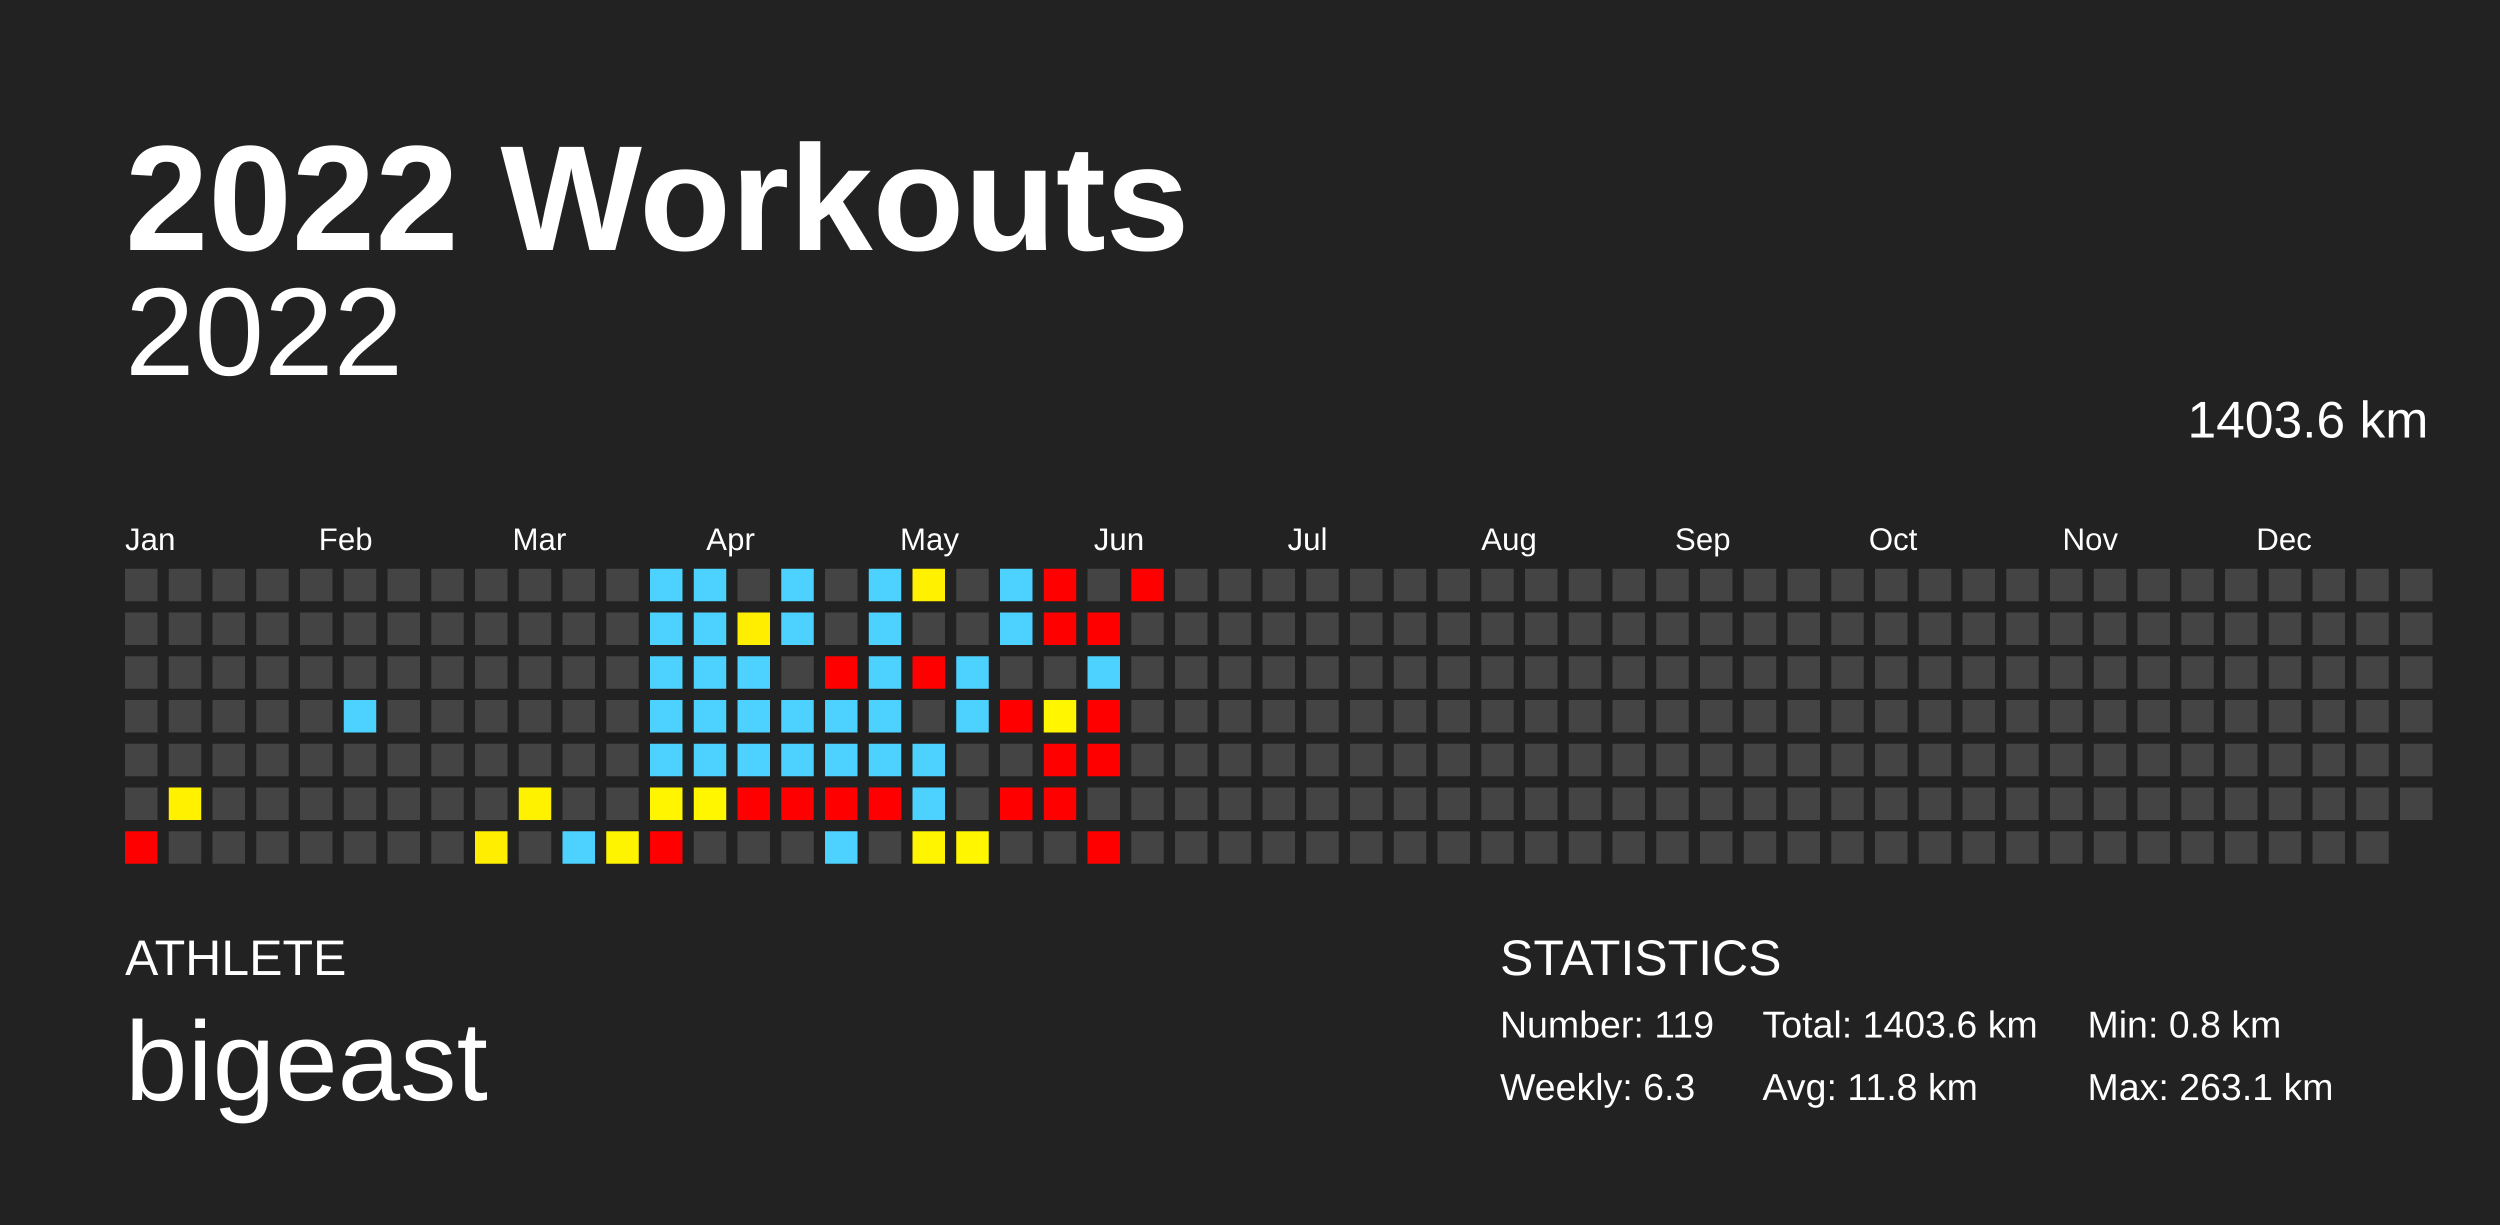
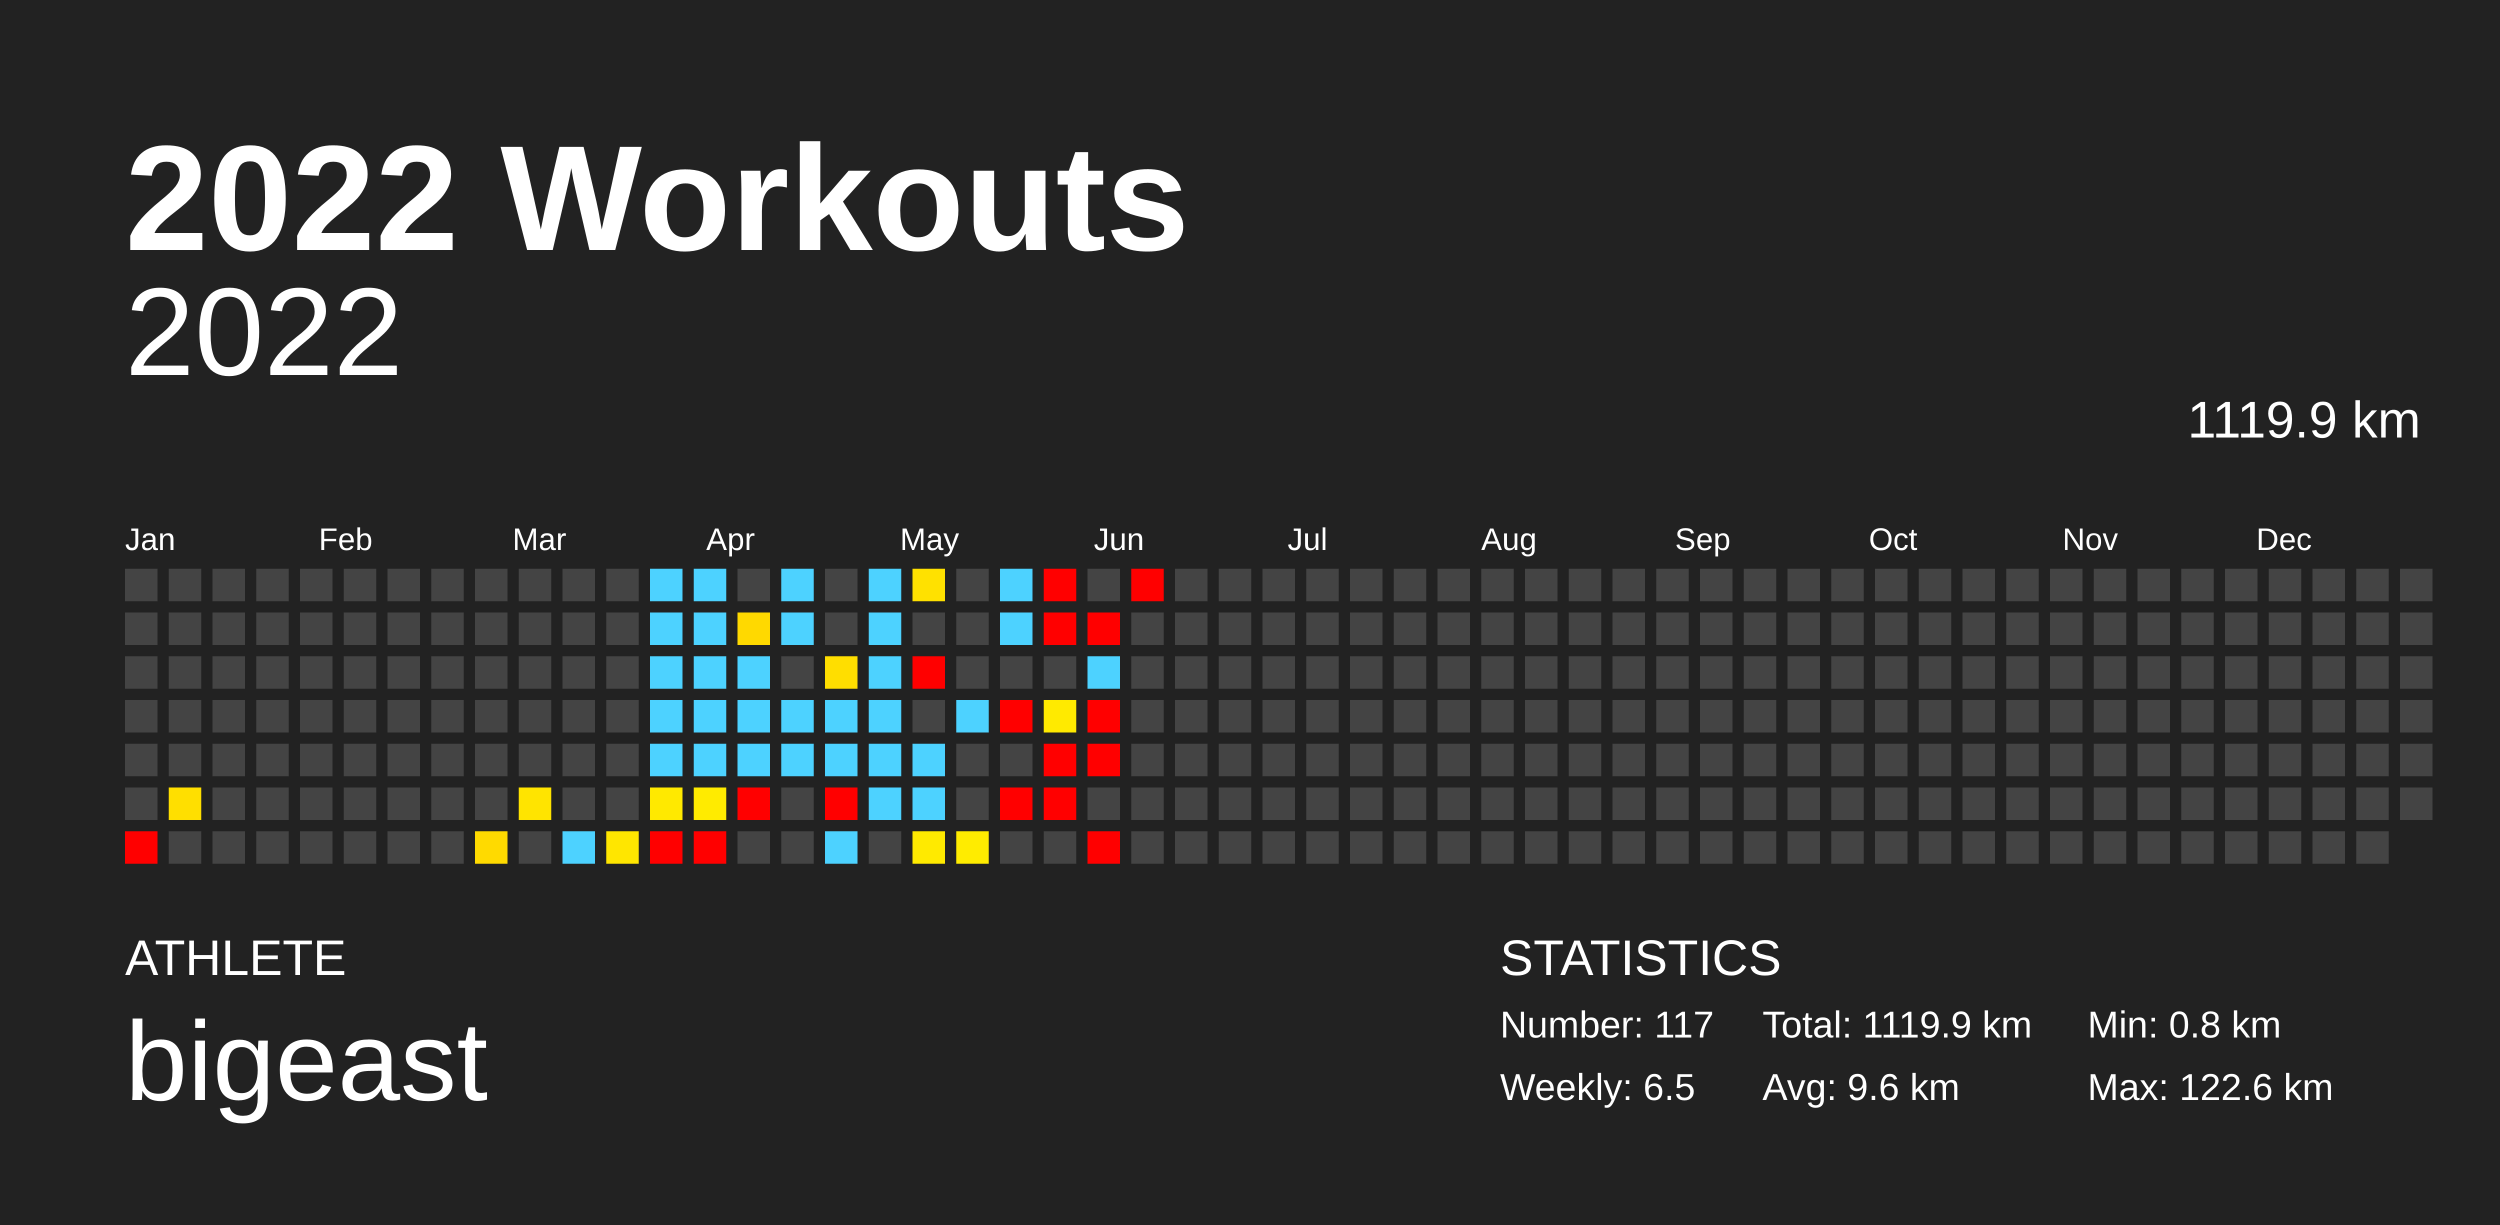
<svg xmlns="http://www.w3.org/2000/svg" baseProfile="full" height="98mm" version="1.1" viewBox="0,0,200,98" width="200mm">
  <defs />
  <rect fill="#222222" height="98" width="200" x="0" y="0" />
  <text fill="#FFFFFF" style="font-size:12px; font-family:Arial; font-weight:bold;" x="10" y="20">2022 Workouts</text>
  <text fill="#FFFFFF" style="font-size:4px; font-family:Arial" x="10" y="78">ATHLETE</text>
  <text fill="#FFFFFF" style="font-size:9px; font-family:Arial" x="10" y="88">bigeast</text>
  <text fill="#FFFFFF" style="font-size:4px; font-family:Arial" x="120" y="78">STATISTICS</text>
-   <text fill="#FFFFFF" style="font-size:3px; font-family:Arial" x="120" y="83">Number: 119</text>
-   <text fill="#FFFFFF" style="font-size:3px; font-family:Arial" x="120" y="88">Weekly: 6.3</text>
-   <text fill="#FFFFFF" style="font-size:3px; font-family:Arial" x="141" y="83">Total: 1403.6 km</text>
-   <text fill="#FFFFFF" style="font-size:3px; font-family:Arial" x="141" y="88">Avg: 11.8 km</text>
+   <text fill="#FFFFFF" style="font-size:3px; font-family:Arial" x="120" y="83">Number: 117</text>
+   <text fill="#FFFFFF" style="font-size:3px; font-family:Arial" x="120" y="88">Weekly: 6.5</text>
+   <text fill="#FFFFFF" style="font-size:3px; font-family:Arial" x="141" y="83">Total: 1119.9 km</text>
+   <text fill="#FFFFFF" style="font-size:3px; font-family:Arial" x="141" y="88">Avg: 9.6 km</text>
  <text fill="#FFFFFF" style="font-size:3px; font-family:Arial" x="167" y="83">Min: 0.8 km</text>
-   <text fill="#FFFFFF" style="font-size:3px; font-family:Arial" x="167" y="88">Max: 263.1 km</text>
+   <text fill="#FFFFFF" style="font-size:3px; font-family:Arial" x="167" y="88">Max: 122.6 km</text>
  <text alignment-baseline="hanging" fill="#FFFFFF" style="font-size:10.0px; font-family:Arial;" x="10" y="30">2022</text>
-   <text alignment-baseline="hanging" fill="#FFFFFF" style="font-size:4.125px; font-family:Arial;" x="175" y="35">1403.6 km</text>
+   <text alignment-baseline="hanging" fill="#FFFFFF" style="font-size:4.125px; font-family:Arial;" x="175" y="35">1119.9 km</text>
  <text fill="#FFFFFF" style="font-size:2.5px; font-family:Arial" x="10.0" y="44">Jan</text>
  <text fill="#FFFFFF" style="font-size:2.5px; font-family:Arial" x="25.5" y="44">Feb</text>
  <text fill="#FFFFFF" style="font-size:2.5px; font-family:Arial" x="41.0" y="44">Mar</text>
  <text fill="#FFFFFF" style="font-size:2.5px; font-family:Arial" x="56.5" y="44">Apr</text>
  <text fill="#FFFFFF" style="font-size:2.5px; font-family:Arial" x="72.0" y="44">May</text>
  <text fill="#FFFFFF" style="font-size:2.5px; font-family:Arial" x="87.5" y="44">Jun</text>
  <text fill="#FFFFFF" style="font-size:2.5px; font-family:Arial" x="103.0" y="44">Jul</text>
  <text fill="#FFFFFF" style="font-size:2.5px; font-family:Arial" x="118.5" y="44">Aug</text>
  <text fill="#FFFFFF" style="font-size:2.5px; font-family:Arial" x="134.0" y="44">Sep</text>
  <text fill="#FFFFFF" style="font-size:2.5px; font-family:Arial" x="149.5" y="44">Oct</text>
  <text fill="#FFFFFF" style="font-size:2.5px; font-family:Arial" x="165.0" y="44">Nov</text>
  <text fill="#FFFFFF" style="font-size:2.5px; font-family:Arial" x="180.5" y="44">Dec</text>
  <rect fill="#444444" height="2.6" width="2.6" x="10.0" y="45.5" />
  <rect fill="#444444" height="2.6" width="2.6" x="10.0" y="49.0" />
  <rect fill="#444444" height="2.6" width="2.6" x="10.0" y="52.5" />
  <rect fill="#444444" height="2.6" width="2.6" x="10.0" y="56.0" />
  <rect fill="#444444" height="2.6" width="2.6" x="10.0" y="59.5" />
  <rect fill="#444444" height="2.6" width="2.6" x="10.0" y="63.0" />
  <rect fill="red" height="2.6" width="2.6" x="10.0" y="66.5" />
  <rect fill="#444444" height="2.6" width="2.6" x="13.5" y="45.5" />
  <rect fill="#444444" height="2.6" width="2.6" x="13.5" y="49.0" />
  <rect fill="#444444" height="2.6" width="2.6" x="13.5" y="52.5" />
  <rect fill="#444444" height="2.6" width="2.6" x="13.5" y="56.0" />
  <rect fill="#444444" height="2.6" width="2.6" x="13.5" y="59.5" />
-   <rect fill="#fff100" height="2.6" width="2.6" x="13.5" y="63.0" />
+   <rect fill="#ffdf00" height="2.6" width="2.6" x="13.5" y="63.0" />
  <rect fill="#444444" height="2.6" width="2.6" x="13.5" y="66.5" />
  <rect fill="#444444" height="2.6" width="2.6" x="17.0" y="45.5" />
  <rect fill="#444444" height="2.6" width="2.6" x="17.0" y="49.0" />
  <rect fill="#444444" height="2.6" width="2.6" x="17.0" y="52.5" />
  <rect fill="#444444" height="2.6" width="2.6" x="17.0" y="56.0" />
  <rect fill="#444444" height="2.6" width="2.6" x="17.0" y="59.5" />
  <rect fill="#444444" height="2.6" width="2.6" x="17.0" y="63.0" />
  <rect fill="#444444" height="2.6" width="2.6" x="17.0" y="66.5" />
  <rect fill="#444444" height="2.6" width="2.6" x="20.5" y="45.5" />
  <rect fill="#444444" height="2.6" width="2.6" x="20.5" y="49.0" />
  <rect fill="#444444" height="2.6" width="2.6" x="20.5" y="52.5" />
  <rect fill="#444444" height="2.6" width="2.6" x="20.5" y="56.0" />
  <rect fill="#444444" height="2.6" width="2.6" x="20.5" y="59.5" />
  <rect fill="#444444" height="2.6" width="2.6" x="20.5" y="63.0" />
  <rect fill="#444444" height="2.6" width="2.6" x="20.5" y="66.5" />
  <rect fill="#444444" height="2.6" width="2.6" x="24.0" y="45.5" />
  <rect fill="#444444" height="2.6" width="2.6" x="24.0" y="49.0" />
  <rect fill="#444444" height="2.6" width="2.6" x="24.0" y="52.5" />
  <rect fill="#444444" height="2.6" width="2.6" x="24.0" y="56.0" />
  <rect fill="#444444" height="2.6" width="2.6" x="24.0" y="59.5" />
  <rect fill="#444444" height="2.6" width="2.6" x="24.0" y="63.0" />
  <rect fill="#444444" height="2.6" width="2.6" x="24.0" y="66.5" />
  <rect fill="#444444" height="2.6" width="2.6" x="27.5" y="45.5" />
  <rect fill="#444444" height="2.6" width="2.6" x="27.5" y="49.0" />
  <rect fill="#444444" height="2.6" width="2.6" x="27.5" y="52.5" />
-   <rect fill="#4dd2ff" height="2.6" width="2.6" x="27.5" y="56.0" />
+   <rect fill="#444444" height="2.6" width="2.6" x="27.5" y="56.0" />
  <rect fill="#444444" height="2.6" width="2.6" x="27.5" y="59.5" />
  <rect fill="#444444" height="2.6" width="2.6" x="27.5" y="63.0" />
  <rect fill="#444444" height="2.6" width="2.6" x="27.5" y="66.5" />
  <rect fill="#444444" height="2.6" width="2.6" x="31.0" y="45.5" />
  <rect fill="#444444" height="2.6" width="2.6" x="31.0" y="49.0" />
  <rect fill="#444444" height="2.6" width="2.6" x="31.0" y="52.5" />
  <rect fill="#444444" height="2.6" width="2.6" x="31.0" y="56.0" />
  <rect fill="#444444" height="2.6" width="2.6" x="31.0" y="59.5" />
  <rect fill="#444444" height="2.6" width="2.6" x="31.0" y="63.0" />
  <rect fill="#444444" height="2.6" width="2.6" x="31.0" y="66.5" />
  <rect fill="#444444" height="2.6" width="2.6" x="34.5" y="45.5" />
  <rect fill="#444444" height="2.6" width="2.6" x="34.5" y="49.0" />
  <rect fill="#444444" height="2.6" width="2.6" x="34.5" y="52.5" />
  <rect fill="#444444" height="2.6" width="2.6" x="34.5" y="56.0" />
  <rect fill="#444444" height="2.6" width="2.6" x="34.5" y="59.5" />
  <rect fill="#444444" height="2.6" width="2.6" x="34.5" y="63.0" />
  <rect fill="#444444" height="2.6" width="2.6" x="34.5" y="66.5" />
  <rect fill="#444444" height="2.6" width="2.6" x="38.0" y="45.5" />
  <rect fill="#444444" height="2.6" width="2.6" x="38.0" y="49.0" />
  <rect fill="#444444" height="2.6" width="2.6" x="38.0" y="52.5" />
  <rect fill="#444444" height="2.6" width="2.6" x="38.0" y="56.0" />
  <rect fill="#444444" height="2.6" width="2.6" x="38.0" y="59.5" />
  <rect fill="#444444" height="2.6" width="2.6" x="38.0" y="63.0" />
-   <rect fill="#ffee00" height="2.6" width="2.6" x="38.0" y="66.5" />
+   <rect fill="#ffda00" height="2.6" width="2.6" x="38.0" y="66.5" />
  <rect fill="#444444" height="2.6" width="2.6" x="41.5" y="45.5" />
  <rect fill="#444444" height="2.6" width="2.6" x="41.5" y="49.0" />
  <rect fill="#444444" height="2.6" width="2.6" x="41.5" y="52.5" />
  <rect fill="#444444" height="2.6" width="2.6" x="41.5" y="56.0" />
  <rect fill="#444444" height="2.6" width="2.6" x="41.5" y="59.5" />
-   <rect fill="#fff200" height="2.6" width="2.6" x="41.5" y="63.0" />
+   <rect fill="#ffe400" height="2.6" width="2.6" x="41.5" y="63.0" />
  <rect fill="#444444" height="2.6" width="2.6" x="41.5" y="66.5" />
  <rect fill="#444444" height="2.6" width="2.6" x="45.0" y="45.5" />
  <rect fill="#444444" height="2.6" width="2.6" x="45.0" y="49.0" />
  <rect fill="#444444" height="2.6" width="2.6" x="45.0" y="52.5" />
  <rect fill="#444444" height="2.6" width="2.6" x="45.0" y="56.0" />
  <rect fill="#444444" height="2.6" width="2.6" x="45.0" y="59.5" />
  <rect fill="#444444" height="2.6" width="2.6" x="45.0" y="63.0" />
  <rect fill="#4dd2ff" height="2.6" width="2.6" x="45.0" y="66.5" />
  <rect fill="#444444" height="2.6" width="2.6" x="48.5" y="45.5" />
  <rect fill="#444444" height="2.6" width="2.6" x="48.5" y="49.0" />
  <rect fill="#444444" height="2.6" width="2.6" x="48.5" y="52.5" />
  <rect fill="#444444" height="2.6" width="2.6" x="48.5" y="56.0" />
  <rect fill="#444444" height="2.6" width="2.6" x="48.5" y="59.5" />
  <rect fill="#444444" height="2.6" width="2.6" x="48.5" y="63.0" />
-   <rect fill="#fff400" height="2.6" width="2.6" x="48.5" y="66.5" />
+   <rect fill="#ffe600" height="2.6" width="2.6" x="48.5" y="66.5" />
  <rect fill="#4dd2ff" height="2.6" width="2.6" x="52.0" y="45.5" />
  <rect fill="#4dd2ff" height="2.6" width="2.6" x="52.0" y="49.0" />
  <rect fill="#4dd2ff" height="2.6" width="2.6" x="52.0" y="52.5" />
  <rect fill="#4dd2ff" height="2.6" width="2.6" x="52.0" y="56.0" />
  <rect fill="#4dd2ff" height="2.6" width="2.6" x="52.0" y="59.5" />
-   <rect fill="#fff500" height="2.6" width="2.6" x="52.0" y="63.0" />
+   <rect fill="#ffe900" height="2.6" width="2.6" x="52.0" y="63.0" />
  <rect fill="red" height="2.6" width="2.6" x="52.0" y="66.5" />
  <rect fill="#4dd2ff" height="2.6" width="2.6" x="55.5" y="45.5" />
  <rect fill="#4dd2ff" height="2.6" width="2.6" x="55.5" y="49.0" />
  <rect fill="#4dd2ff" height="2.6" width="2.6" x="55.5" y="52.5" />
  <rect fill="#4dd2ff" height="2.6" width="2.6" x="55.5" y="56.0" />
  <rect fill="#4dd2ff" height="2.6" width="2.6" x="55.5" y="59.5" />
-   <rect fill="#fff600" height="2.6" width="2.6" x="55.5" y="63.0" />
-   <rect fill="#444444" height="2.6" width="2.6" x="55.5" y="66.5" />
+   <rect fill="#ffeb00" height="2.6" width="2.6" x="55.5" y="63.0" />
+   <rect fill="red" height="2.6" width="2.6" x="55.5" y="66.5" />
  <rect fill="#444444" height="2.6" width="2.6" x="59.0" y="45.5" />
-   <rect fill="#ffee00" height="2.6" width="2.6" x="59.0" y="49.0" />
+   <rect fill="#ffd900" height="2.6" width="2.6" x="59.0" y="49.0" />
  <rect fill="#4dd2ff" height="2.6" width="2.6" x="59.0" y="52.5" />
  <rect fill="#4dd2ff" height="2.6" width="2.6" x="59.0" y="56.0" />
  <rect fill="#4dd2ff" height="2.6" width="2.6" x="59.0" y="59.5" />
  <rect fill="red" height="2.6" width="2.6" x="59.0" y="63.0" />
  <rect fill="#444444" height="2.6" width="2.6" x="59.0" y="66.5" />
  <rect fill="#4dd2ff" height="2.6" width="2.6" x="62.5" y="45.5" />
  <rect fill="#4dd2ff" height="2.6" width="2.6" x="62.5" y="49.0" />
  <rect fill="#444444" height="2.6" width="2.6" x="62.5" y="52.5" />
  <rect fill="#4dd2ff" height="2.6" width="2.6" x="62.5" y="56.0" />
  <rect fill="#4dd2ff" height="2.6" width="2.6" x="62.5" y="59.5" />
-   <rect fill="red" height="2.6" width="2.6" x="62.5" y="63.0" />
+   <rect fill="#444444" height="2.6" width="2.6" x="62.5" y="63.0" />
  <rect fill="#444444" height="2.6" width="2.6" x="62.5" y="66.5" />
  <rect fill="#444444" height="2.6" width="2.6" x="66.0" y="45.5" />
  <rect fill="#444444" height="2.6" width="2.6" x="66.0" y="49.0" />
-   <rect fill="red" height="2.6" width="2.6" x="66.0" y="52.5" />
+   <rect fill="#ffde00" height="2.6" width="2.6" x="66.0" y="52.5" />
  <rect fill="#4dd2ff" height="2.6" width="2.6" x="66.0" y="56.0" />
  <rect fill="#4dd2ff" height="2.6" width="2.6" x="66.0" y="59.5" />
  <rect fill="red" height="2.6" width="2.6" x="66.0" y="63.0" />
  <rect fill="#4dd2ff" height="2.6" width="2.6" x="66.0" y="66.5" />
  <rect fill="#4dd2ff" height="2.6" width="2.6" x="69.5" y="45.5" />
  <rect fill="#4dd2ff" height="2.6" width="2.6" x="69.5" y="49.0" />
  <rect fill="#4dd2ff" height="2.6" width="2.6" x="69.5" y="52.5" />
  <rect fill="#4dd2ff" height="2.6" width="2.6" x="69.5" y="56.0" />
  <rect fill="#4dd2ff" height="2.6" width="2.6" x="69.5" y="59.5" />
-   <rect fill="red" height="2.6" width="2.6" x="69.5" y="63.0" />
+   <rect fill="#4dd2ff" height="2.6" width="2.6" x="69.5" y="63.0" />
  <rect fill="#444444" height="2.6" width="2.6" x="69.5" y="66.5" />
-   <rect fill="#fff100" height="2.6" width="2.6" x="73.0" y="45.5" />
+   <rect fill="#ffe100" height="2.6" width="2.6" x="73.0" y="45.5" />
  <rect fill="#444444" height="2.6" width="2.6" x="73.0" y="49.0" />
  <rect fill="red" height="2.6" width="2.6" x="73.0" y="52.5" />
  <rect fill="#444444" height="2.6" width="2.6" x="73.0" y="56.0" />
  <rect fill="#4dd2ff" height="2.6" width="2.6" x="73.0" y="59.5" />
  <rect fill="#4dd2ff" height="2.6" width="2.6" x="73.0" y="63.0" />
-   <rect fill="#fff500" height="2.6" width="2.6" x="73.0" y="66.5" />
+   <rect fill="#ffea00" height="2.6" width="2.6" x="73.0" y="66.5" />
  <rect fill="#444444" height="2.6" width="2.6" x="76.5" y="45.5" />
  <rect fill="#444444" height="2.6" width="2.6" x="76.5" y="49.0" />
-   <rect fill="#4dd2ff" height="2.6" width="2.6" x="76.5" y="52.5" />
+   <rect fill="#444444" height="2.6" width="2.6" x="76.5" y="52.5" />
  <rect fill="#4dd2ff" height="2.6" width="2.6" x="76.5" y="56.0" />
  <rect fill="#444444" height="2.6" width="2.6" x="76.5" y="59.5" />
  <rect fill="#444444" height="2.6" width="2.6" x="76.5" y="63.0" />
-   <rect fill="#fff600" height="2.6" width="2.6" x="76.5" y="66.5" />
+   <rect fill="#ffec00" height="2.6" width="2.6" x="76.5" y="66.5" />
  <rect fill="#4dd2ff" height="2.6" width="2.6" x="80.0" y="45.5" />
  <rect fill="#4dd2ff" height="2.6" width="2.6" x="80.0" y="49.0" />
  <rect fill="#444444" height="2.6" width="2.6" x="80.0" y="52.5" />
  <rect fill="red" height="2.6" width="2.6" x="80.0" y="56.0" />
  <rect fill="#444444" height="2.6" width="2.6" x="80.0" y="59.5" />
  <rect fill="red" height="2.6" width="2.6" x="80.0" y="63.0" />
  <rect fill="#444444" height="2.6" width="2.6" x="80.0" y="66.5" />
  <rect fill="red" height="2.6" width="2.6" x="83.5" y="45.5" />
  <rect fill="red" height="2.6" width="2.6" x="83.5" y="49.0" />
  <rect fill="#444444" height="2.6" width="2.6" x="83.5" y="52.5" />
-   <rect fill="#fff600" height="2.6" width="2.6" x="83.5" y="56.0" />
+   <rect fill="#ffea00" height="2.6" width="2.6" x="83.5" y="56.0" />
  <rect fill="red" height="2.6" width="2.6" x="83.5" y="59.5" />
  <rect fill="red" height="2.6" width="2.6" x="83.5" y="63.0" />
  <rect fill="#444444" height="2.6" width="2.6" x="83.5" y="66.5" />
  <rect fill="#444444" height="2.6" width="2.6" x="87.0" y="45.5" />
  <rect fill="red" height="2.6" width="2.6" x="87.0" y="49.0" />
  <rect fill="#4dd2ff" height="2.6" width="2.6" x="87.0" y="52.5" />
  <rect fill="red" height="2.6" width="2.6" x="87.0" y="56.0" />
  <rect fill="red" height="2.6" width="2.6" x="87.0" y="59.5" />
  <rect fill="#444444" height="2.6" width="2.6" x="87.0" y="63.0" />
  <rect fill="red" height="2.6" width="2.6" x="87.0" y="66.5" />
  <rect fill="red" height="2.6" width="2.6" x="90.5" y="45.5" />
  <rect fill="#444444" height="2.6" width="2.6" x="90.5" y="49.0" />
  <rect fill="#444444" height="2.6" width="2.6" x="90.5" y="52.5" />
  <rect fill="#444444" height="2.6" width="2.6" x="90.5" y="56.0" />
  <rect fill="#444444" height="2.6" width="2.6" x="90.5" y="59.5" />
  <rect fill="#444444" height="2.6" width="2.6" x="90.5" y="63.0" />
  <rect fill="#444444" height="2.6" width="2.6" x="90.5" y="66.5" />
  <rect fill="#444444" height="2.6" width="2.6" x="94.0" y="45.5" />
  <rect fill="#444444" height="2.6" width="2.6" x="94.0" y="49.0" />
  <rect fill="#444444" height="2.6" width="2.6" x="94.0" y="52.5" />
  <rect fill="#444444" height="2.6" width="2.6" x="94.0" y="56.0" />
  <rect fill="#444444" height="2.6" width="2.6" x="94.0" y="59.5" />
  <rect fill="#444444" height="2.6" width="2.6" x="94.0" y="63.0" />
  <rect fill="#444444" height="2.6" width="2.6" x="94.0" y="66.5" />
  <rect fill="#444444" height="2.6" width="2.6" x="97.5" y="45.5" />
  <rect fill="#444444" height="2.6" width="2.6" x="97.5" y="49.0" />
  <rect fill="#444444" height="2.6" width="2.6" x="97.5" y="52.5" />
  <rect fill="#444444" height="2.6" width="2.6" x="97.5" y="56.0" />
  <rect fill="#444444" height="2.6" width="2.6" x="97.5" y="59.5" />
  <rect fill="#444444" height="2.6" width="2.6" x="97.5" y="63.0" />
  <rect fill="#444444" height="2.6" width="2.6" x="97.5" y="66.5" />
  <rect fill="#444444" height="2.6" width="2.6" x="101.0" y="45.5" />
  <rect fill="#444444" height="2.6" width="2.6" x="101.0" y="49.0" />
  <rect fill="#444444" height="2.6" width="2.6" x="101.0" y="52.5" />
  <rect fill="#444444" height="2.6" width="2.6" x="101.0" y="56.0" />
  <rect fill="#444444" height="2.6" width="2.6" x="101.0" y="59.5" />
  <rect fill="#444444" height="2.6" width="2.6" x="101.0" y="63.0" />
  <rect fill="#444444" height="2.6" width="2.6" x="101.0" y="66.5" />
  <rect fill="#444444" height="2.6" width="2.6" x="104.5" y="45.5" />
  <rect fill="#444444" height="2.6" width="2.6" x="104.5" y="49.0" />
  <rect fill="#444444" height="2.6" width="2.6" x="104.5" y="52.5" />
  <rect fill="#444444" height="2.6" width="2.6" x="104.5" y="56.0" />
  <rect fill="#444444" height="2.6" width="2.6" x="104.5" y="59.5" />
  <rect fill="#444444" height="2.6" width="2.6" x="104.5" y="63.0" />
  <rect fill="#444444" height="2.6" width="2.6" x="104.5" y="66.5" />
  <rect fill="#444444" height="2.6" width="2.6" x="108.0" y="45.5" />
  <rect fill="#444444" height="2.6" width="2.6" x="108.0" y="49.0" />
  <rect fill="#444444" height="2.6" width="2.6" x="108.0" y="52.5" />
  <rect fill="#444444" height="2.6" width="2.6" x="108.0" y="56.0" />
  <rect fill="#444444" height="2.6" width="2.6" x="108.0" y="59.5" />
  <rect fill="#444444" height="2.6" width="2.6" x="108.0" y="63.0" />
  <rect fill="#444444" height="2.6" width="2.6" x="108.0" y="66.5" />
  <rect fill="#444444" height="2.6" width="2.6" x="111.5" y="45.5" />
  <rect fill="#444444" height="2.6" width="2.6" x="111.5" y="49.0" />
  <rect fill="#444444" height="2.6" width="2.6" x="111.5" y="52.5" />
  <rect fill="#444444" height="2.6" width="2.6" x="111.5" y="56.0" />
  <rect fill="#444444" height="2.6" width="2.6" x="111.5" y="59.5" />
  <rect fill="#444444" height="2.6" width="2.6" x="111.5" y="63.0" />
  <rect fill="#444444" height="2.6" width="2.6" x="111.5" y="66.5" />
  <rect fill="#444444" height="2.6" width="2.6" x="115.0" y="45.5" />
  <rect fill="#444444" height="2.6" width="2.6" x="115.0" y="49.0" />
  <rect fill="#444444" height="2.6" width="2.6" x="115.0" y="52.5" />
  <rect fill="#444444" height="2.6" width="2.6" x="115.0" y="56.0" />
  <rect fill="#444444" height="2.6" width="2.6" x="115.0" y="59.5" />
  <rect fill="#444444" height="2.6" width="2.6" x="115.0" y="63.0" />
  <rect fill="#444444" height="2.6" width="2.6" x="115.0" y="66.5" />
  <rect fill="#444444" height="2.6" width="2.6" x="118.5" y="45.5" />
  <rect fill="#444444" height="2.6" width="2.6" x="118.5" y="49.0" />
  <rect fill="#444444" height="2.6" width="2.6" x="118.5" y="52.5" />
  <rect fill="#444444" height="2.6" width="2.6" x="118.5" y="56.0" />
  <rect fill="#444444" height="2.6" width="2.6" x="118.5" y="59.5" />
  <rect fill="#444444" height="2.6" width="2.6" x="118.5" y="63.0" />
  <rect fill="#444444" height="2.6" width="2.6" x="118.5" y="66.5" />
  <rect fill="#444444" height="2.6" width="2.6" x="122.0" y="45.5" />
  <rect fill="#444444" height="2.6" width="2.6" x="122.0" y="49.0" />
  <rect fill="#444444" height="2.6" width="2.6" x="122.0" y="52.5" />
  <rect fill="#444444" height="2.6" width="2.6" x="122.0" y="56.0" />
  <rect fill="#444444" height="2.6" width="2.6" x="122.0" y="59.5" />
  <rect fill="#444444" height="2.6" width="2.6" x="122.0" y="63.0" />
  <rect fill="#444444" height="2.6" width="2.6" x="122.0" y="66.5" />
  <rect fill="#444444" height="2.6" width="2.6" x="125.5" y="45.5" />
  <rect fill="#444444" height="2.6" width="2.6" x="125.5" y="49.0" />
  <rect fill="#444444" height="2.6" width="2.6" x="125.5" y="52.5" />
  <rect fill="#444444" height="2.6" width="2.6" x="125.5" y="56.0" />
  <rect fill="#444444" height="2.6" width="2.6" x="125.5" y="59.5" />
  <rect fill="#444444" height="2.6" width="2.6" x="125.5" y="63.0" />
  <rect fill="#444444" height="2.6" width="2.6" x="125.5" y="66.5" />
  <rect fill="#444444" height="2.6" width="2.6" x="129.0" y="45.5" />
  <rect fill="#444444" height="2.6" width="2.6" x="129.0" y="49.0" />
  <rect fill="#444444" height="2.6" width="2.6" x="129.0" y="52.5" />
  <rect fill="#444444" height="2.6" width="2.6" x="129.0" y="56.0" />
  <rect fill="#444444" height="2.6" width="2.6" x="129.0" y="59.5" />
  <rect fill="#444444" height="2.6" width="2.6" x="129.0" y="63.0" />
  <rect fill="#444444" height="2.6" width="2.6" x="129.0" y="66.5" />
  <rect fill="#444444" height="2.6" width="2.6" x="132.5" y="45.5" />
  <rect fill="#444444" height="2.6" width="2.6" x="132.5" y="49.0" />
  <rect fill="#444444" height="2.6" width="2.6" x="132.5" y="52.5" />
  <rect fill="#444444" height="2.6" width="2.6" x="132.5" y="56.0" />
  <rect fill="#444444" height="2.6" width="2.6" x="132.5" y="59.5" />
  <rect fill="#444444" height="2.6" width="2.6" x="132.5" y="63.0" />
  <rect fill="#444444" height="2.6" width="2.6" x="132.5" y="66.5" />
  <rect fill="#444444" height="2.6" width="2.6" x="136.0" y="45.5" />
  <rect fill="#444444" height="2.6" width="2.6" x="136.0" y="49.0" />
  <rect fill="#444444" height="2.6" width="2.6" x="136.0" y="52.5" />
  <rect fill="#444444" height="2.6" width="2.6" x="136.0" y="56.0" />
  <rect fill="#444444" height="2.6" width="2.6" x="136.0" y="59.5" />
  <rect fill="#444444" height="2.6" width="2.6" x="136.0" y="63.0" />
  <rect fill="#444444" height="2.6" width="2.6" x="136.0" y="66.5" />
  <rect fill="#444444" height="2.6" width="2.6" x="139.5" y="45.5" />
  <rect fill="#444444" height="2.6" width="2.6" x="139.5" y="49.0" />
  <rect fill="#444444" height="2.6" width="2.6" x="139.5" y="52.5" />
  <rect fill="#444444" height="2.6" width="2.6" x="139.5" y="56.0" />
  <rect fill="#444444" height="2.6" width="2.6" x="139.5" y="59.5" />
  <rect fill="#444444" height="2.6" width="2.6" x="139.5" y="63.0" />
  <rect fill="#444444" height="2.6" width="2.6" x="139.5" y="66.5" />
  <rect fill="#444444" height="2.6" width="2.6" x="143.0" y="45.5" />
  <rect fill="#444444" height="2.6" width="2.6" x="143.0" y="49.0" />
  <rect fill="#444444" height="2.6" width="2.6" x="143.0" y="52.5" />
  <rect fill="#444444" height="2.6" width="2.6" x="143.0" y="56.0" />
  <rect fill="#444444" height="2.6" width="2.6" x="143.0" y="59.5" />
  <rect fill="#444444" height="2.6" width="2.6" x="143.0" y="63.0" />
  <rect fill="#444444" height="2.6" width="2.6" x="143.0" y="66.5" />
  <rect fill="#444444" height="2.6" width="2.6" x="146.5" y="45.5" />
  <rect fill="#444444" height="2.6" width="2.6" x="146.5" y="49.0" />
  <rect fill="#444444" height="2.6" width="2.6" x="146.5" y="52.5" />
  <rect fill="#444444" height="2.6" width="2.6" x="146.5" y="56.0" />
  <rect fill="#444444" height="2.6" width="2.6" x="146.5" y="59.5" />
  <rect fill="#444444" height="2.6" width="2.6" x="146.5" y="63.0" />
  <rect fill="#444444" height="2.6" width="2.6" x="146.5" y="66.5" />
  <rect fill="#444444" height="2.6" width="2.6" x="150.0" y="45.5" />
  <rect fill="#444444" height="2.6" width="2.6" x="150.0" y="49.0" />
  <rect fill="#444444" height="2.6" width="2.6" x="150.0" y="52.5" />
  <rect fill="#444444" height="2.6" width="2.6" x="150.0" y="56.0" />
  <rect fill="#444444" height="2.6" width="2.6" x="150.0" y="59.5" />
  <rect fill="#444444" height="2.6" width="2.6" x="150.0" y="63.0" />
  <rect fill="#444444" height="2.6" width="2.6" x="150.0" y="66.5" />
  <rect fill="#444444" height="2.6" width="2.6" x="153.5" y="45.5" />
  <rect fill="#444444" height="2.6" width="2.6" x="153.5" y="49.0" />
  <rect fill="#444444" height="2.6" width="2.6" x="153.5" y="52.5" />
  <rect fill="#444444" height="2.6" width="2.6" x="153.5" y="56.0" />
  <rect fill="#444444" height="2.6" width="2.6" x="153.5" y="59.5" />
  <rect fill="#444444" height="2.6" width="2.6" x="153.5" y="63.0" />
  <rect fill="#444444" height="2.6" width="2.6" x="153.5" y="66.5" />
  <rect fill="#444444" height="2.6" width="2.6" x="157.0" y="45.5" />
  <rect fill="#444444" height="2.6" width="2.6" x="157.0" y="49.0" />
  <rect fill="#444444" height="2.6" width="2.6" x="157.0" y="52.5" />
  <rect fill="#444444" height="2.6" width="2.6" x="157.0" y="56.0" />
  <rect fill="#444444" height="2.6" width="2.6" x="157.0" y="59.5" />
  <rect fill="#444444" height="2.6" width="2.6" x="157.0" y="63.0" />
  <rect fill="#444444" height="2.6" width="2.6" x="157.0" y="66.5" />
  <rect fill="#444444" height="2.6" width="2.6" x="160.5" y="45.5" />
  <rect fill="#444444" height="2.6" width="2.6" x="160.5" y="49.0" />
  <rect fill="#444444" height="2.6" width="2.6" x="160.5" y="52.5" />
  <rect fill="#444444" height="2.6" width="2.6" x="160.5" y="56.0" />
  <rect fill="#444444" height="2.6" width="2.6" x="160.5" y="59.5" />
  <rect fill="#444444" height="2.6" width="2.6" x="160.5" y="63.0" />
  <rect fill="#444444" height="2.6" width="2.6" x="160.5" y="66.5" />
  <rect fill="#444444" height="2.6" width="2.6" x="164.0" y="45.5" />
  <rect fill="#444444" height="2.6" width="2.6" x="164.0" y="49.0" />
  <rect fill="#444444" height="2.6" width="2.6" x="164.0" y="52.5" />
  <rect fill="#444444" height="2.6" width="2.6" x="164.0" y="56.0" />
  <rect fill="#444444" height="2.6" width="2.6" x="164.0" y="59.5" />
  <rect fill="#444444" height="2.6" width="2.6" x="164.0" y="63.0" />
  <rect fill="#444444" height="2.6" width="2.6" x="164.0" y="66.5" />
  <rect fill="#444444" height="2.6" width="2.6" x="167.5" y="45.5" />
  <rect fill="#444444" height="2.6" width="2.6" x="167.5" y="49.0" />
  <rect fill="#444444" height="2.6" width="2.6" x="167.5" y="52.5" />
  <rect fill="#444444" height="2.6" width="2.6" x="167.5" y="56.0" />
  <rect fill="#444444" height="2.6" width="2.6" x="167.5" y="59.5" />
  <rect fill="#444444" height="2.6" width="2.6" x="167.5" y="63.0" />
  <rect fill="#444444" height="2.6" width="2.6" x="167.5" y="66.5" />
  <rect fill="#444444" height="2.6" width="2.6" x="171.0" y="45.5" />
  <rect fill="#444444" height="2.6" width="2.6" x="171.0" y="49.0" />
  <rect fill="#444444" height="2.6" width="2.6" x="171.0" y="52.5" />
  <rect fill="#444444" height="2.6" width="2.6" x="171.0" y="56.0" />
  <rect fill="#444444" height="2.6" width="2.6" x="171.0" y="59.5" />
  <rect fill="#444444" height="2.6" width="2.6" x="171.0" y="63.0" />
  <rect fill="#444444" height="2.6" width="2.6" x="171.0" y="66.5" />
  <rect fill="#444444" height="2.6" width="2.6" x="174.5" y="45.5" />
  <rect fill="#444444" height="2.6" width="2.6" x="174.5" y="49.0" />
  <rect fill="#444444" height="2.6" width="2.6" x="174.5" y="52.5" />
  <rect fill="#444444" height="2.6" width="2.6" x="174.5" y="56.0" />
  <rect fill="#444444" height="2.6" width="2.6" x="174.5" y="59.5" />
  <rect fill="#444444" height="2.6" width="2.6" x="174.5" y="63.0" />
  <rect fill="#444444" height="2.6" width="2.6" x="174.5" y="66.5" />
  <rect fill="#444444" height="2.6" width="2.6" x="178.0" y="45.5" />
  <rect fill="#444444" height="2.6" width="2.6" x="178.0" y="49.0" />
  <rect fill="#444444" height="2.6" width="2.6" x="178.0" y="52.5" />
  <rect fill="#444444" height="2.6" width="2.6" x="178.0" y="56.0" />
  <rect fill="#444444" height="2.6" width="2.6" x="178.0" y="59.5" />
  <rect fill="#444444" height="2.6" width="2.6" x="178.0" y="63.0" />
  <rect fill="#444444" height="2.6" width="2.6" x="178.0" y="66.5" />
  <rect fill="#444444" height="2.6" width="2.6" x="181.5" y="45.5" />
  <rect fill="#444444" height="2.6" width="2.6" x="181.5" y="49.0" />
  <rect fill="#444444" height="2.6" width="2.6" x="181.5" y="52.5" />
  <rect fill="#444444" height="2.6" width="2.6" x="181.5" y="56.0" />
  <rect fill="#444444" height="2.6" width="2.6" x="181.5" y="59.5" />
  <rect fill="#444444" height="2.6" width="2.6" x="181.5" y="63.0" />
  <rect fill="#444444" height="2.6" width="2.6" x="181.5" y="66.5" />
  <rect fill="#444444" height="2.6" width="2.6" x="185.0" y="45.5" />
  <rect fill="#444444" height="2.6" width="2.6" x="185.0" y="49.0" />
  <rect fill="#444444" height="2.6" width="2.6" x="185.0" y="52.5" />
  <rect fill="#444444" height="2.6" width="2.6" x="185.0" y="56.0" />
  <rect fill="#444444" height="2.6" width="2.6" x="185.0" y="59.5" />
  <rect fill="#444444" height="2.6" width="2.6" x="185.0" y="63.0" />
  <rect fill="#444444" height="2.6" width="2.6" x="185.0" y="66.5" />
  <rect fill="#444444" height="2.6" width="2.6" x="188.5" y="45.5" />
  <rect fill="#444444" height="2.6" width="2.6" x="188.5" y="49.0" />
  <rect fill="#444444" height="2.6" width="2.6" x="188.5" y="52.5" />
  <rect fill="#444444" height="2.6" width="2.6" x="188.5" y="56.0" />
  <rect fill="#444444" height="2.6" width="2.6" x="188.5" y="59.5" />
  <rect fill="#444444" height="2.6" width="2.6" x="188.5" y="63.0" />
  <rect fill="#444444" height="2.6" width="2.6" x="188.5" y="66.5" />
  <rect fill="#444444" height="2.6" width="2.6" x="192.0" y="45.5" />
  <rect fill="#444444" height="2.6" width="2.6" x="192.0" y="49.0" />
  <rect fill="#444444" height="2.6" width="2.6" x="192.0" y="52.5" />
  <rect fill="#444444" height="2.6" width="2.6" x="192.0" y="56.0" />
  <rect fill="#444444" height="2.6" width="2.6" x="192.0" y="59.5" />
  <rect fill="#444444" height="2.6" width="2.6" x="192.0" y="63.0" />
</svg>
